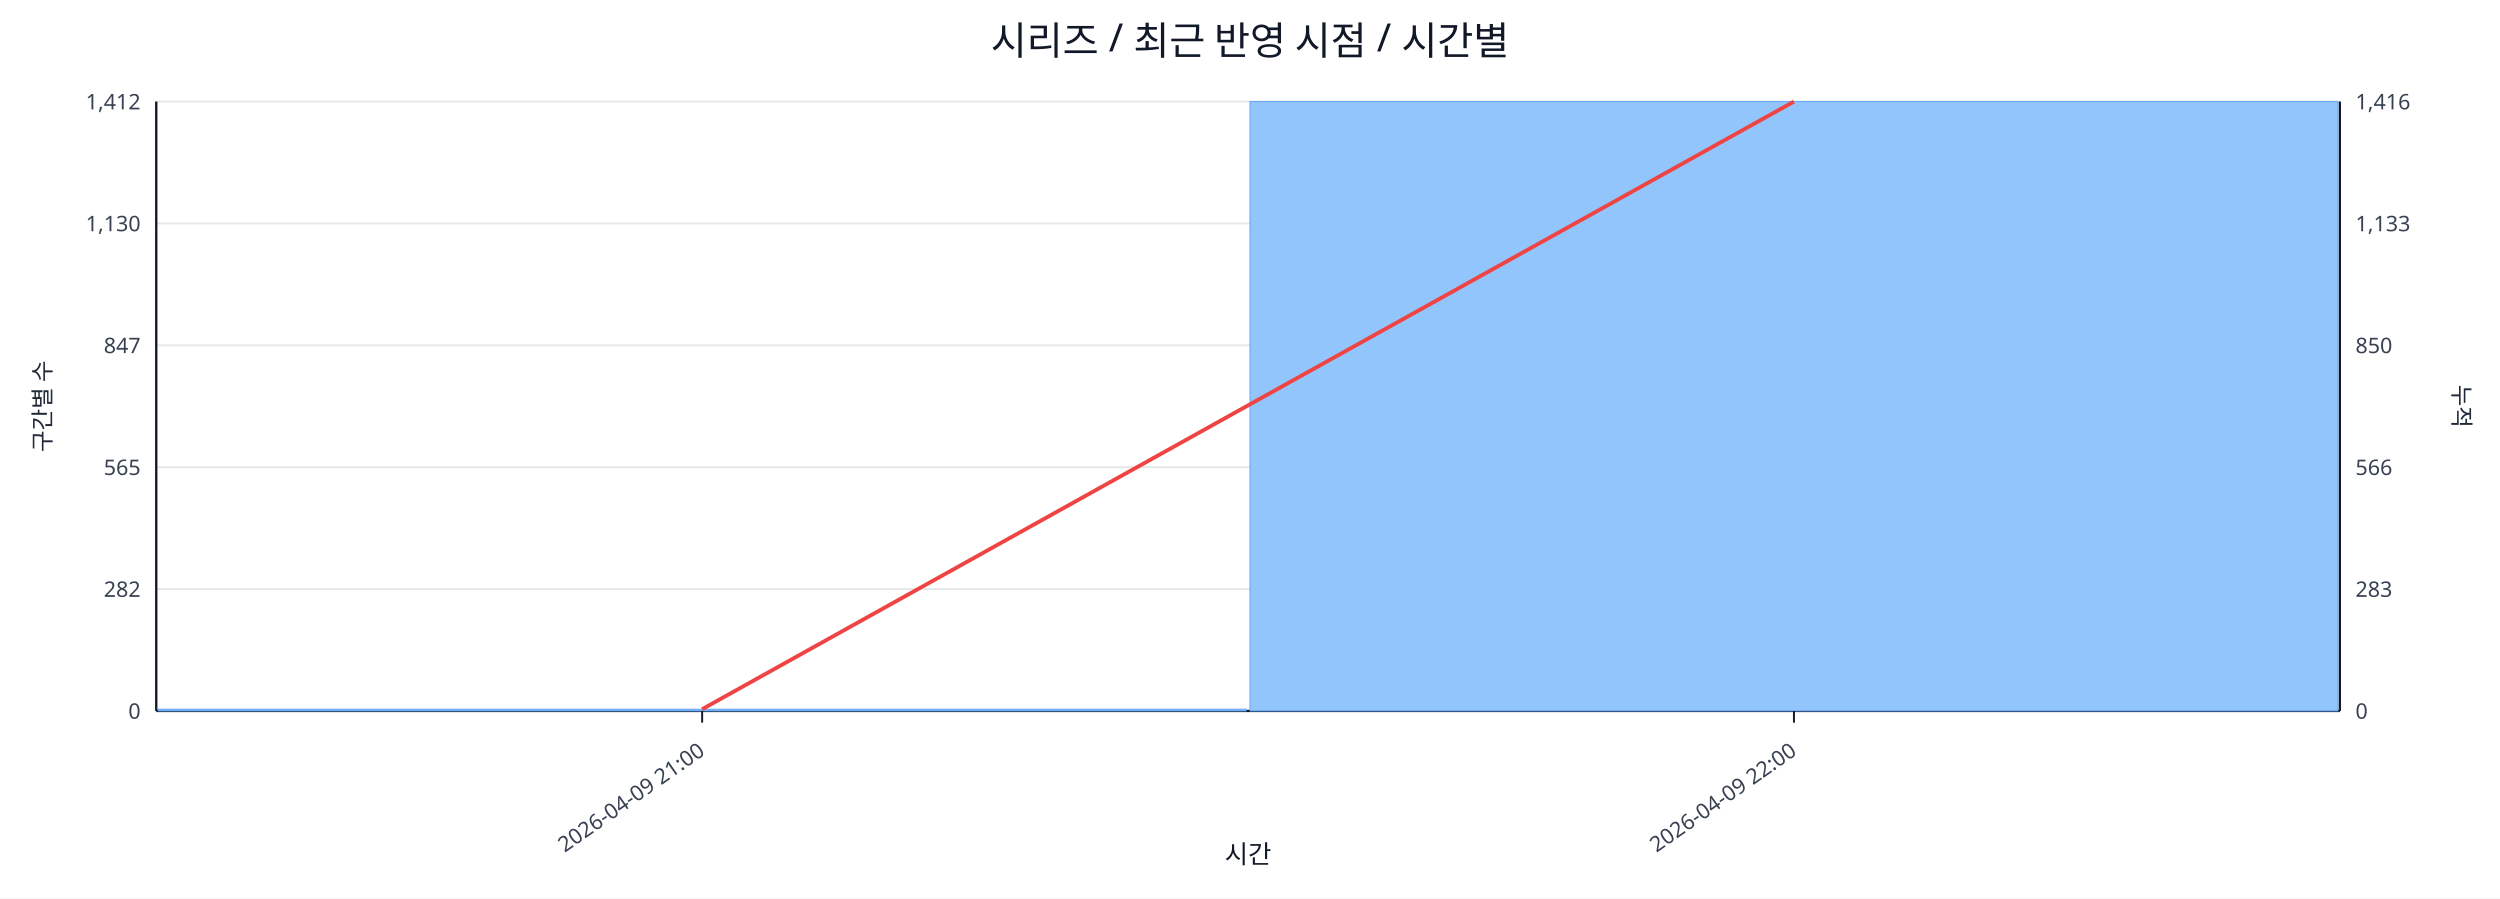
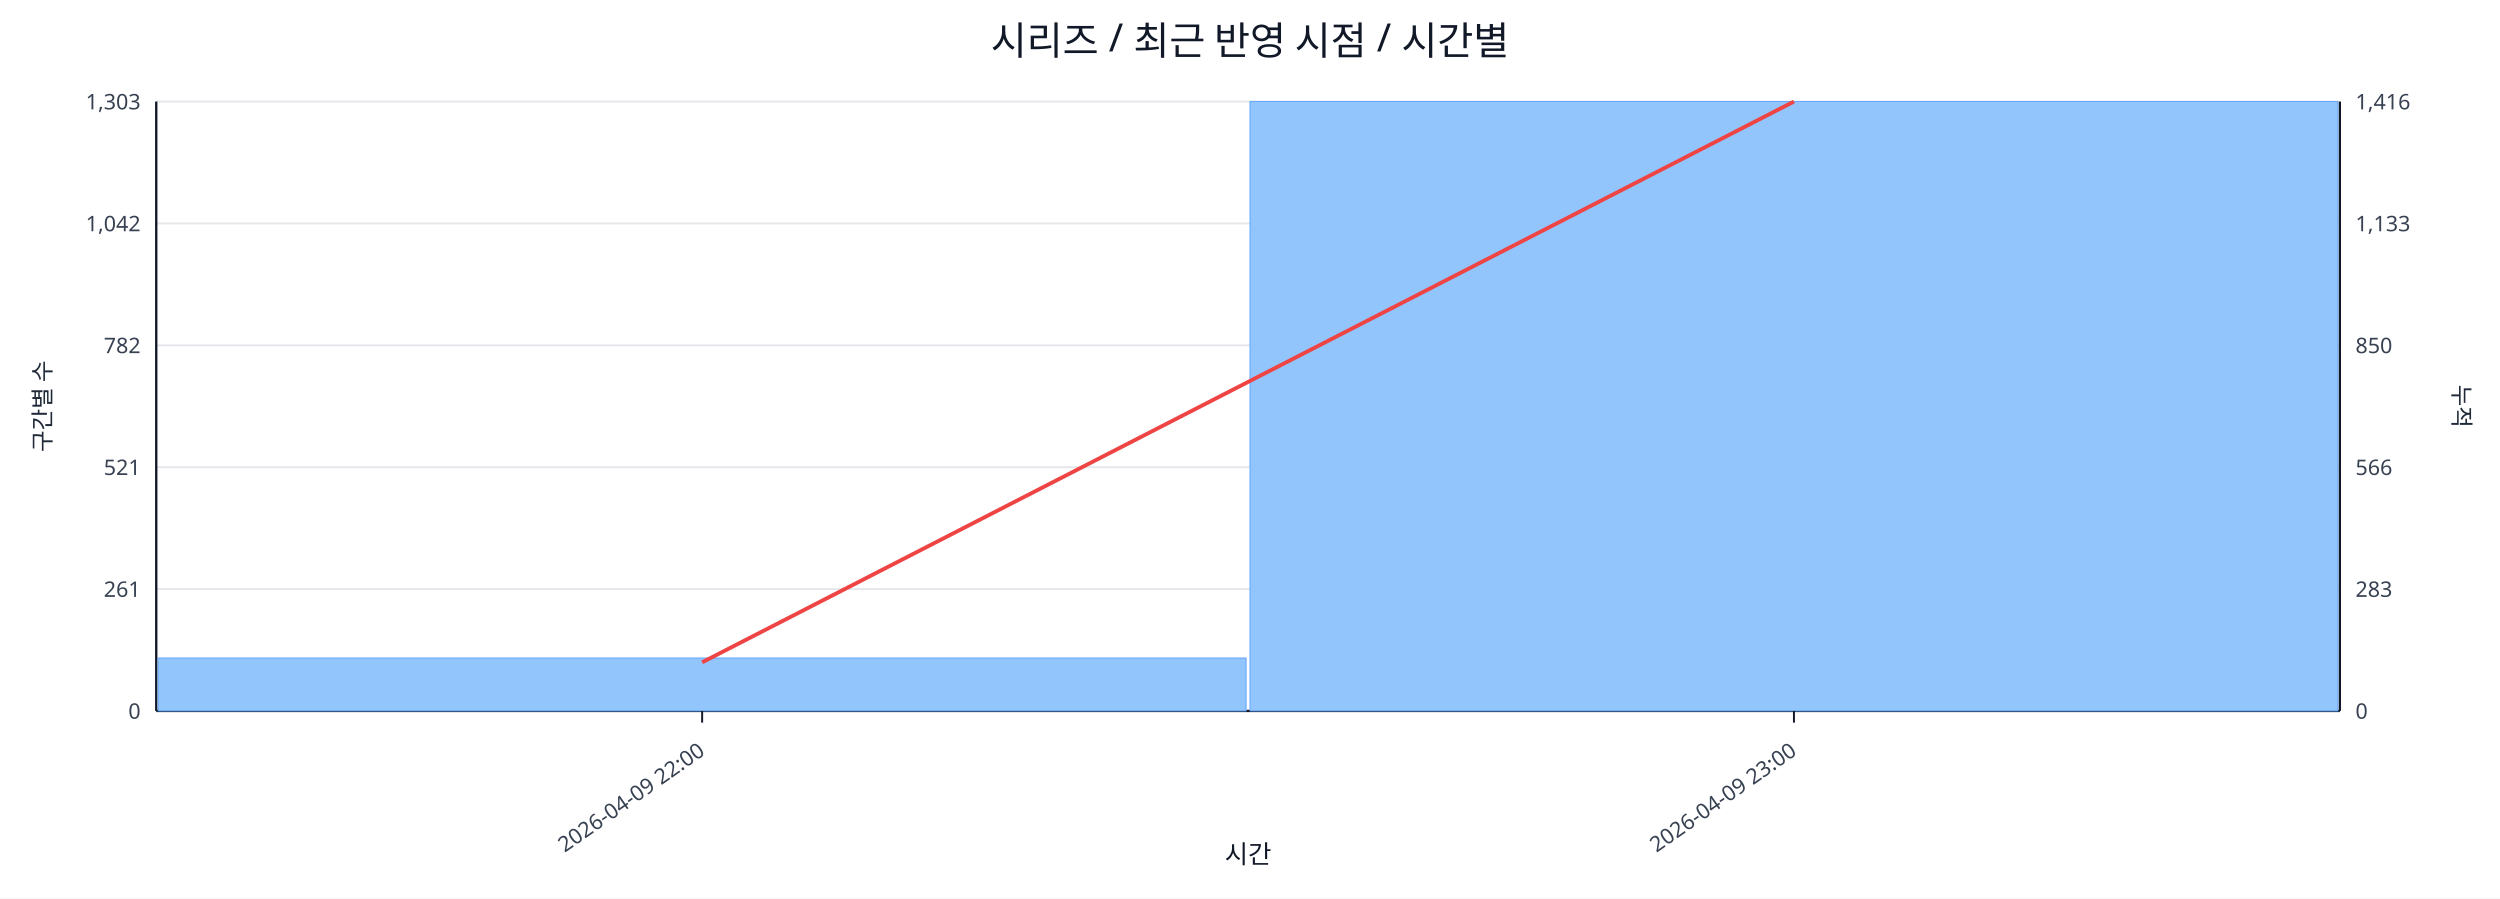
<svg xmlns="http://www.w3.org/2000/svg" width="1280" height="460" viewBox="0 0 1280 460">
  <rect x="0" y="0" width="100%" height="100%" fill="#ffffff" />
  <text x="640.0" y="28" font-size="20" text-anchor="middle" font-family="sans-serif" fill="#111827">시리즈 / 최근 반영 시점 / 시간별</text>
  <line x1="80.0" y1="52.0" x2="1198.0" y2="52.0" stroke="#e5e7eb" stroke-width="1" />
-   <text x="72.0" y="56.0" font-size="11" text-anchor="end" font-family="sans-serif" fill="#374151">1,412</text>
+   <text x="72.0" y="56.0" font-size="11" text-anchor="end" font-family="sans-serif" fill="#374151">1,303</text>
  <text x="1206.0" y="56.0" font-size="11" text-anchor="start" font-family="sans-serif" fill="#374151">1,416</text>
  <line x1="80.0" y1="114.4" x2="1198.0" y2="114.4" stroke="#e5e7eb" stroke-width="1" />
-   <text x="72.0" y="118.4" font-size="11" text-anchor="end" font-family="sans-serif" fill="#374151">1,130</text>
+   <text x="72.0" y="118.4" font-size="11" text-anchor="end" font-family="sans-serif" fill="#374151">1,042</text>
  <text x="1206.0" y="118.4" font-size="11" text-anchor="start" font-family="sans-serif" fill="#374151">1,133</text>
  <line x1="80.0" y1="176.8" x2="1198.0" y2="176.8" stroke="#e5e7eb" stroke-width="1" />
-   <text x="72.0" y="180.8" font-size="11" text-anchor="end" font-family="sans-serif" fill="#374151">847</text>
+   <text x="72.0" y="180.8" font-size="11" text-anchor="end" font-family="sans-serif" fill="#374151">782</text>
  <text x="1206.0" y="180.8" font-size="11" text-anchor="start" font-family="sans-serif" fill="#374151">850</text>
  <line x1="80.0" y1="239.2" x2="1198.0" y2="239.2" stroke="#e5e7eb" stroke-width="1" />
-   <text x="72.0" y="243.2" font-size="11" text-anchor="end" font-family="sans-serif" fill="#374151">565</text>
+   <text x="72.0" y="243.2" font-size="11" text-anchor="end" font-family="sans-serif" fill="#374151">521</text>
  <text x="1206.0" y="243.2" font-size="11" text-anchor="start" font-family="sans-serif" fill="#374151">566</text>
  <line x1="80.0" y1="301.6" x2="1198.0" y2="301.6" stroke="#e5e7eb" stroke-width="1" />
-   <text x="72.0" y="305.6" font-size="11" text-anchor="end" font-family="sans-serif" fill="#374151">282</text>
+   <text x="72.0" y="305.6" font-size="11" text-anchor="end" font-family="sans-serif" fill="#374151">261</text>
  <text x="1206.0" y="305.6" font-size="11" text-anchor="start" font-family="sans-serif" fill="#374151">283</text>
  <line x1="80.0" y1="364.0" x2="1198.0" y2="364.0" stroke="#e5e7eb" stroke-width="1" />
  <text x="72.0" y="368.0" font-size="11" text-anchor="end" font-family="sans-serif" fill="#374151">0</text>
  <text x="1206.0" y="368.0" font-size="11" text-anchor="start" font-family="sans-serif" fill="#374151">0</text>
  <line x1="80.0" y1="364.0" x2="1198.0" y2="364.0" stroke="#111827" stroke-width="1.2" />
  <line x1="80.0" y1="52.0" x2="80.0" y2="364.0" stroke="#111827" stroke-width="1.2" />
  <line x1="1198.0" y1="52.0" x2="1198.0" y2="364.0" stroke="#111827" stroke-width="1.2" />
-   <rect x="81.0" y="363.1" width="557.0" height="0.9" fill="#93c5fd" stroke="#60a5fa" stroke-width="0.5" />
+   <rect x="81.0" y="336.9" width="557.0" height="27.1" fill="#93c5fd" stroke="#60a5fa" stroke-width="0.5" />
  <rect x="640.0" y="52.0" width="557.0" height="312.0" fill="#93c5fd" stroke="#60a5fa" stroke-width="0.5" />
-   <polyline fill="none" stroke="#ef4444" stroke-width="2" points="359.5,363.1 918.5,52.0" />
+   <polyline fill="none" stroke="#ef4444" stroke-width="2" points="359.5,339.1 918.5,52.0" />
  <line x1="359.5" y1="364.0" x2="359.5" y2="370.0" stroke="#111827" stroke-width="1" />
-   <text x="361.5" y="386.0" font-size="11" text-anchor="end" transform="rotate(-35 361.5 386.0)" font-family="sans-serif" fill="#374151">2026-04-09 21:00</text>
+   <text x="361.5" y="386.0" font-size="11" text-anchor="end" transform="rotate(-35 361.5 386.0)" font-family="sans-serif" fill="#374151">2026-04-09 22:00</text>
  <line x1="918.5" y1="364.0" x2="918.5" y2="370.0" stroke="#111827" stroke-width="1" />
-   <text x="920.5" y="386.0" font-size="11" text-anchor="end" transform="rotate(-35 920.5 386.0)" font-family="sans-serif" fill="#374151">2026-04-09 22:00</text>
+   <text x="920.5" y="386.0" font-size="11" text-anchor="end" transform="rotate(-35 920.5 386.0)" font-family="sans-serif" fill="#374151">2026-04-09 23:00</text>
  <text x="26" y="208.0" font-size="12" transform="rotate(-90 26 208.0)" text-anchor="middle" font-family="sans-serif" fill="#1f2937">구간별 수</text>
  <text x="1256.0" y="208.0" font-size="12" transform="rotate(90 1256.0 208.0)" text-anchor="middle" font-family="sans-serif" fill="#1f2937">누적</text>
  <text x="639.0" y="442.0" font-size="13" text-anchor="middle" font-family="sans-serif" fill="#111827">시간</text>
</svg>
